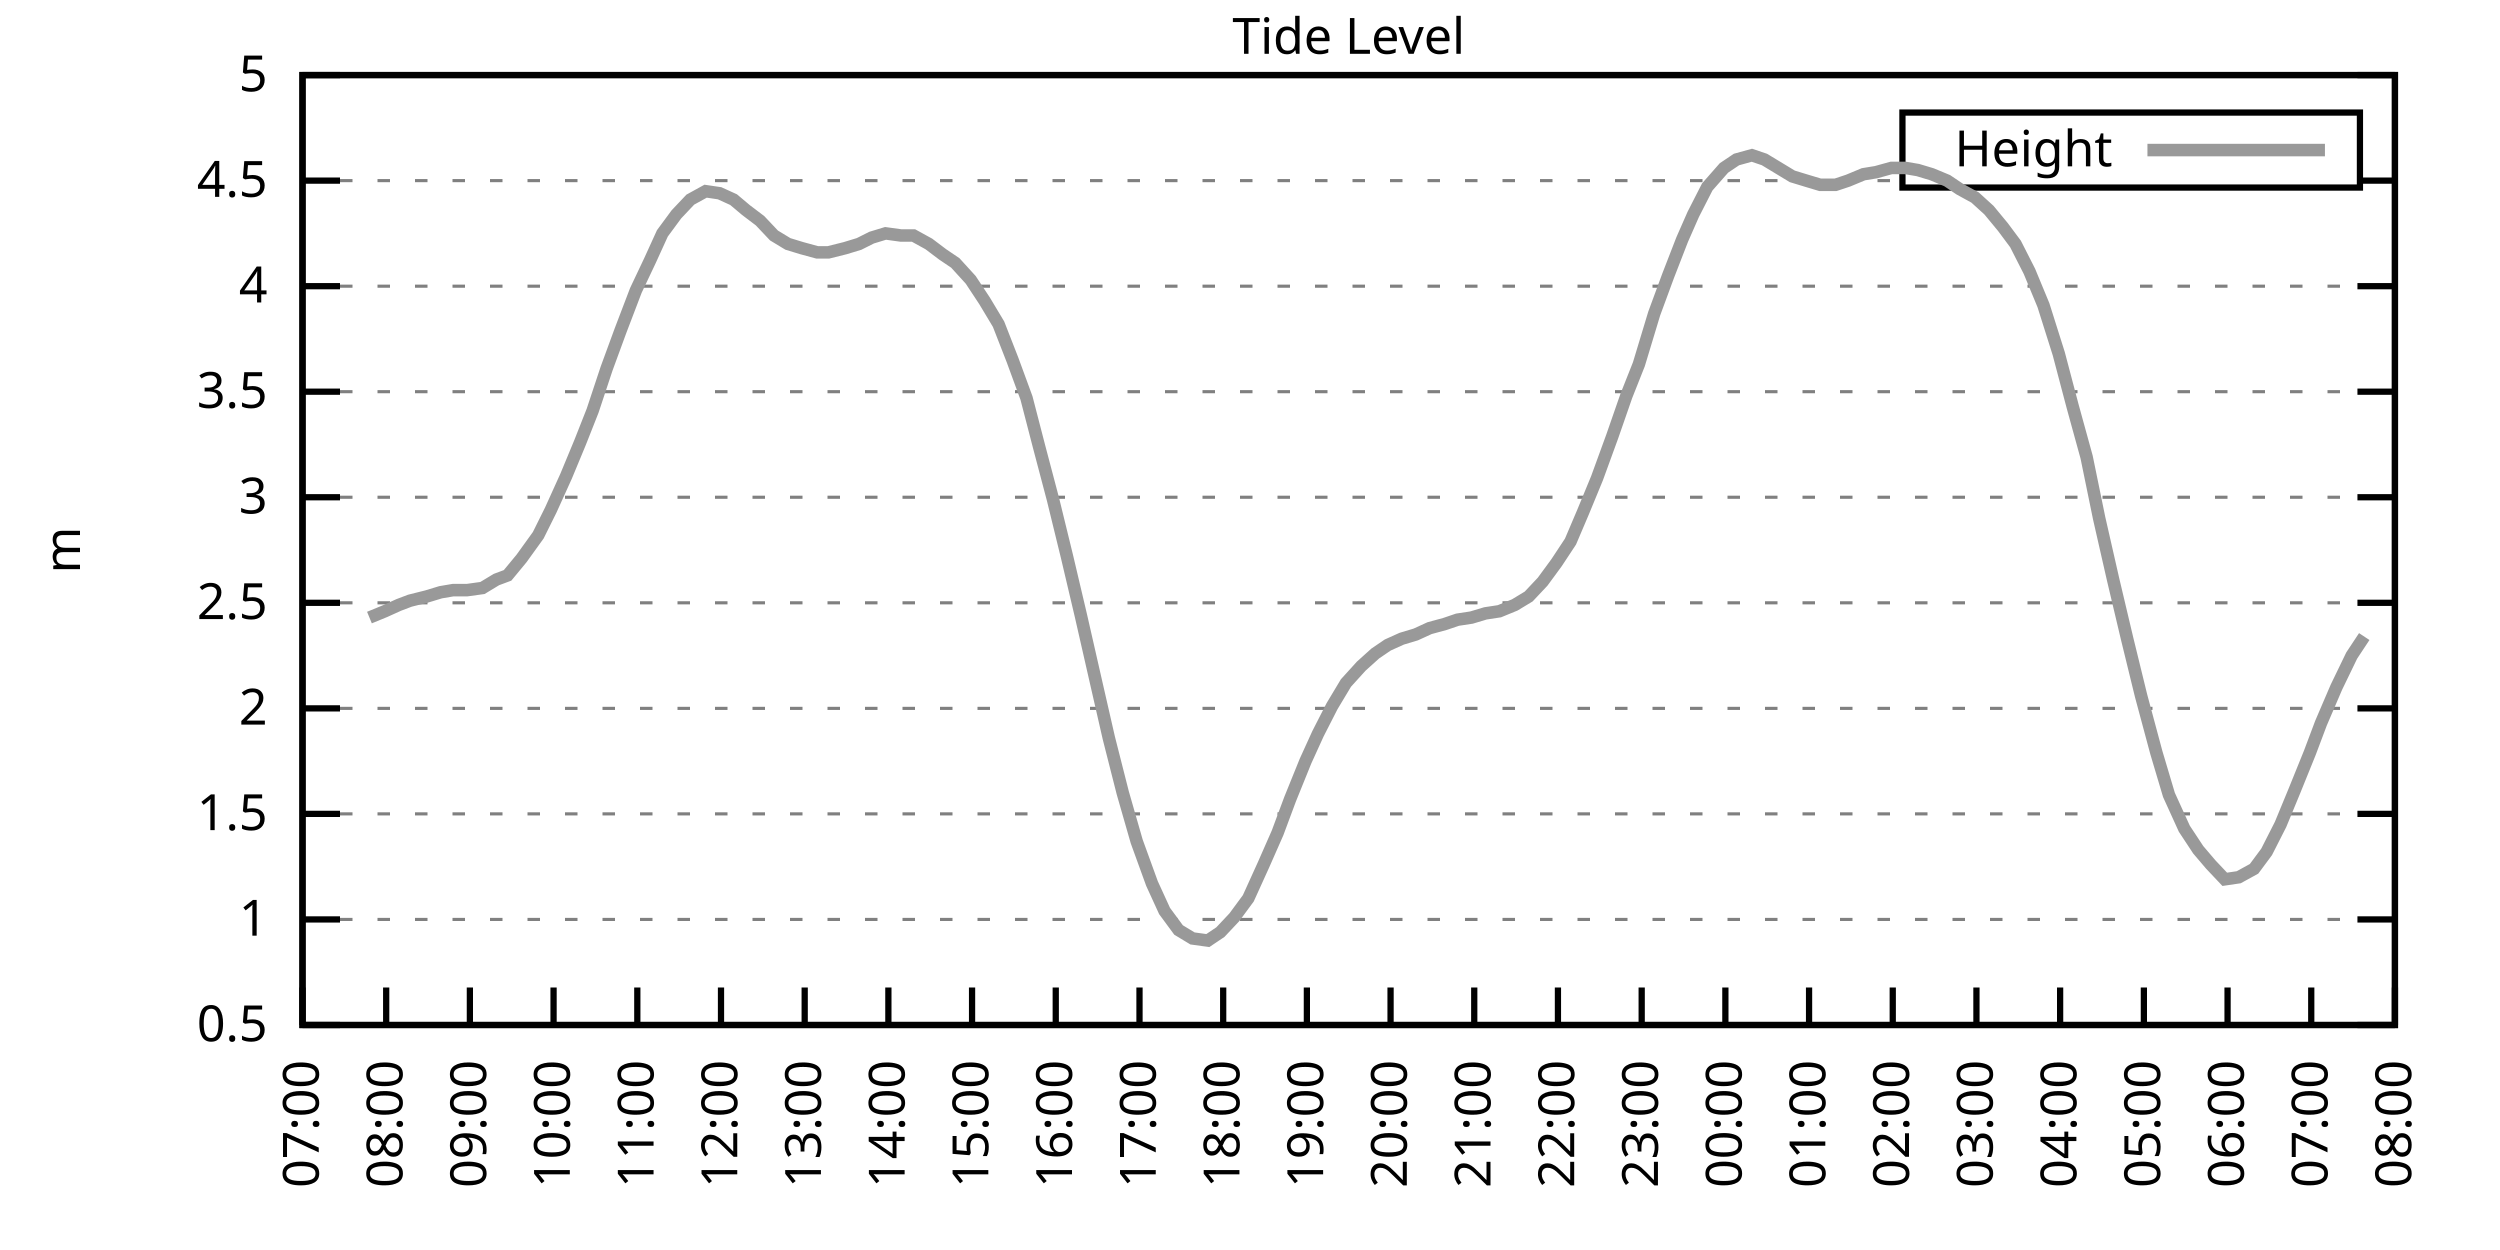
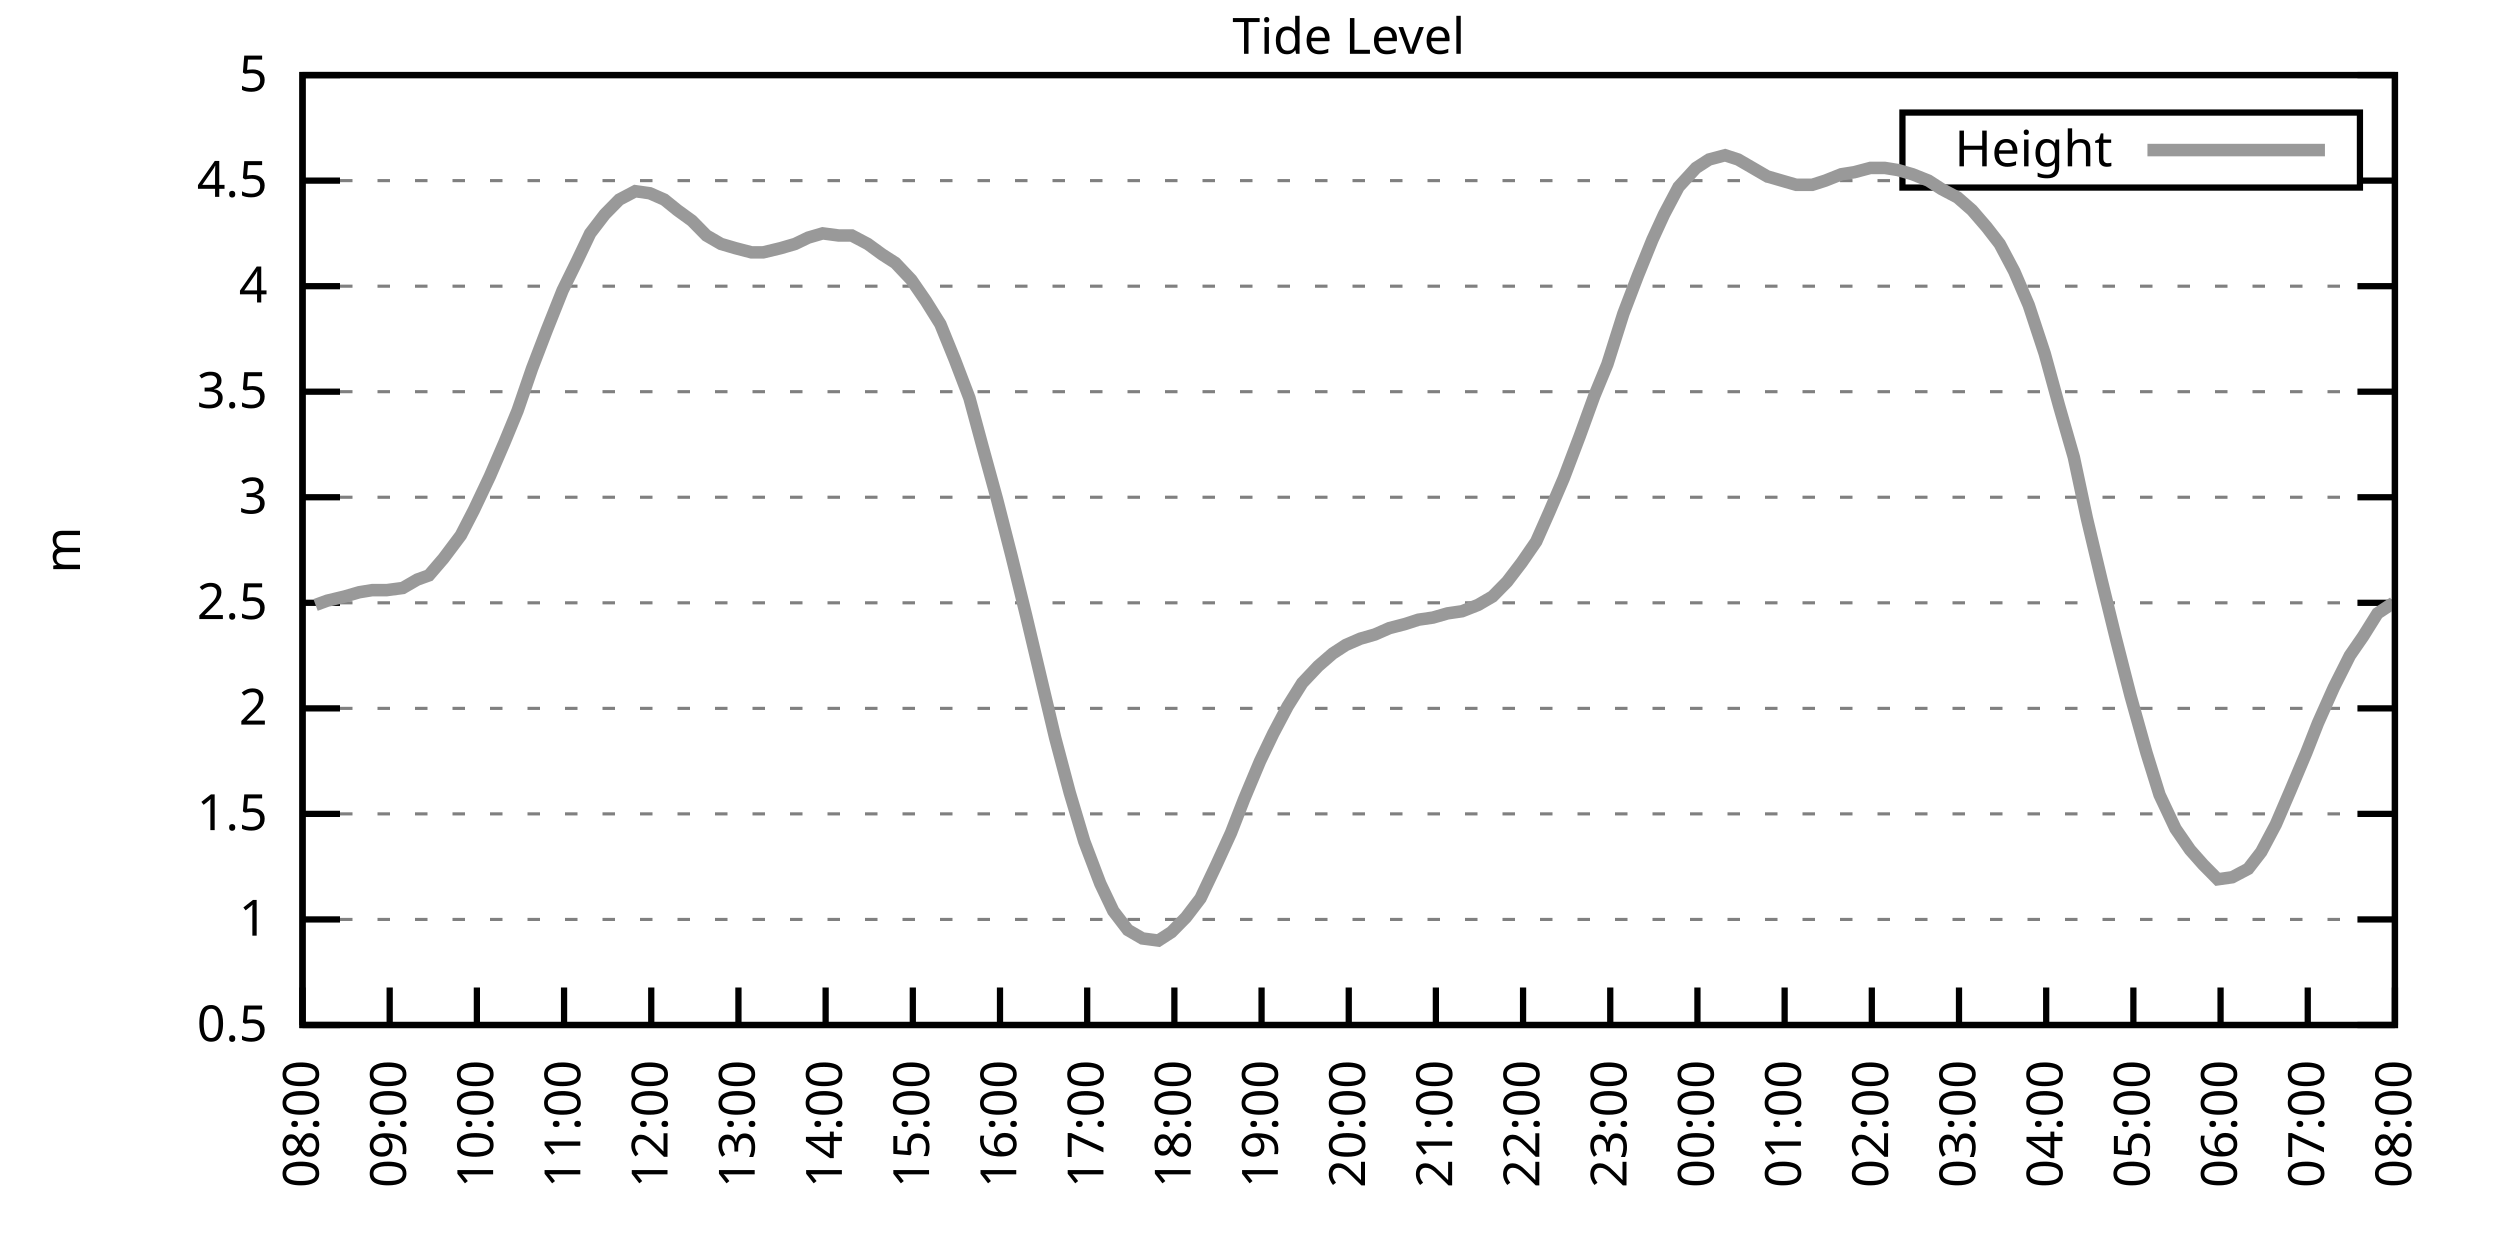
<svg xmlns="http://www.w3.org/2000/svg" xmlns:xlink="http://www.w3.org/1999/xlink" width="400" height="200" viewBox="0 0 400 200">
  <g id="gnuplot_canvas">
    <rect x="0" y="0" width="400" height="200" fill="none" />
    <defs>
      <circle id="gpDot" r="0.5" stroke-width="0.5" stroke="currentColor" />
      <path id="gpPt0" stroke-width="0.333" stroke="currentColor" d="M-1,0 h2 M0,-1 v2" />
      <path id="gpPt1" stroke-width="0.333" stroke="currentColor" d="M-1,-1 L1,1 M1,-1 L-1,1" />
      <path id="gpPt2" stroke-width="0.333" stroke="currentColor" d="M-1,0 L1,0 M0,-1 L0,1 M-1,-1 L1,1 M-1,1 L1,-1" />
      <rect id="gpPt3" stroke-width="0.333" stroke="currentColor" x="-1" y="-1" width="2" height="2" />
      <rect id="gpPt4" stroke-width="0.333" stroke="currentColor" fill="currentColor" x="-1" y="-1" width="2" height="2" />
      <circle id="gpPt5" stroke-width="0.333" stroke="currentColor" cx="0" cy="0" r="1" />
      <use xlink:href="#gpPt5" id="gpPt6" fill="currentColor" stroke="none" />
      <path id="gpPt7" stroke-width="0.333" stroke="currentColor" d="M0,-1.33 L-1.33,0.67 L1.33,0.67 z" />
      <use xlink:href="#gpPt7" id="gpPt8" fill="currentColor" stroke="none" />
      <use xlink:href="#gpPt7" id="gpPt9" stroke="currentColor" transform="rotate(180)" />
      <use xlink:href="#gpPt9" id="gpPt10" fill="currentColor" stroke="none" />
      <use xlink:href="#gpPt3" id="gpPt11" stroke="currentColor" transform="rotate(45)" />
      <use xlink:href="#gpPt11" id="gpPt12" fill="currentColor" stroke="none" />
      <path id="gpPt13" stroke-width="0.333" stroke="currentColor" d="M0,1.330 L1.265,0.411 L0.782,-1.067 L-0.782,-1.076 L-1.265,0.411 z" />
      <use xlink:href="#gpPt13" id="gpPt14" fill="currentColor" stroke="none" />
      <filter id="textbox" filterUnits="objectBoundingBox" x="0" y="0" height="1" width="1">
        <feFlood flood-color="white" flood-opacity="1" result="bgnd" />
        <feComposite in="SourceGraphic" in2="bgnd" operator="atop" />
      </filter>
      <filter id="greybox" filterUnits="objectBoundingBox" x="0" y="0" height="1" width="1">
        <feFlood flood-color="lightgrey" flood-opacity="1" result="grey" />
        <feComposite in="SourceGraphic" in2="grey" operator="atop" />
      </filter>
    </defs>
    <g fill="none" color="white" stroke="currentColor" stroke-width="1.00" stroke-linecap="butt" stroke-linejoin="miter">
</g>
    <g fill="none" color="black" stroke="currentColor" stroke-width="1.00" stroke-linecap="butt" stroke-linejoin="miter">
      <g stroke="none" shape-rendering="crispEdges">
        <polygon fill="rgb(255, 255, 255)" points="48.40,164.00 383.18,164.00 383.18,12.02 48.40,12.02 " />
      </g>
    </g>
    <g fill="none" color="black" stroke="currentColor" stroke-width="1.00" stroke-linecap="butt" stroke-linejoin="miter">
</g>
    <g fill="none" color="black" stroke="black" stroke-width="0.50" stroke-linecap="butt" stroke-linejoin="miter">
</g>
    <g fill="none" color="gray" stroke="currentColor" stroke-width="0.50" stroke-linecap="butt" stroke-linejoin="miter">
      <path stroke="gray" stroke-dasharray="2,4" class="gridline" d="M48.40,164.00 L383.19,164.00  " />
    </g>
    <g fill="none" color="gray" stroke="gray" stroke-width="1.00" stroke-linecap="butt" stroke-linejoin="miter">
</g>
    <g fill="none" color="black" stroke="currentColor" stroke-width="1.00" stroke-linecap="butt" stroke-linejoin="miter">
      <path stroke="black" d="M48.40,164.00 L54.40,164.00 M383.19,164.00 L377.19,164.00  " />
      <g transform="translate(42.80,166.60)" stroke="none" fill="black" font-family="Sans" font-size="8.00" text-anchor="end">
        <text>
          <tspan font-family="Sans"> 0.5</tspan>
        </text>
      </g>
    </g>
    <g fill="none" color="black" stroke="currentColor" stroke-width="1.00" stroke-linecap="butt" stroke-linejoin="miter">
</g>
    <g fill="none" color="black" stroke="black" stroke-width="0.50" stroke-linecap="butt" stroke-linejoin="miter">
</g>
    <g fill="none" color="gray" stroke="currentColor" stroke-width="0.50" stroke-linecap="butt" stroke-linejoin="miter">
      <path stroke="gray" stroke-dasharray="2,4" class="gridline" d="M48.40,147.11 L383.19,147.11  " />
    </g>
    <g fill="none" color="gray" stroke="gray" stroke-width="1.00" stroke-linecap="butt" stroke-linejoin="miter">
</g>
    <g fill="none" color="black" stroke="currentColor" stroke-width="1.00" stroke-linecap="butt" stroke-linejoin="miter">
      <path stroke="black" d="M48.40,147.11 L54.40,147.11 M383.19,147.11 L377.19,147.11  " />
      <g transform="translate(42.80,149.71)" stroke="none" fill="black" font-family="Sans" font-size="8.00" text-anchor="end">
        <text>
          <tspan font-family="Sans"> 1</tspan>
        </text>
      </g>
    </g>
    <g fill="none" color="black" stroke="currentColor" stroke-width="1.00" stroke-linecap="butt" stroke-linejoin="miter">
</g>
    <g fill="none" color="black" stroke="black" stroke-width="0.50" stroke-linecap="butt" stroke-linejoin="miter">
</g>
    <g fill="none" color="gray" stroke="currentColor" stroke-width="0.50" stroke-linecap="butt" stroke-linejoin="miter">
      <path stroke="gray" stroke-dasharray="2,4" class="gridline" d="M48.40,130.22 L383.19,130.22  " />
    </g>
    <g fill="none" color="gray" stroke="gray" stroke-width="1.00" stroke-linecap="butt" stroke-linejoin="miter">
</g>
    <g fill="none" color="black" stroke="currentColor" stroke-width="1.00" stroke-linecap="butt" stroke-linejoin="miter">
      <path stroke="black" d="M48.40,130.22 L54.40,130.22 M383.19,130.22 L377.19,130.22  " />
      <g transform="translate(42.80,132.82)" stroke="none" fill="black" font-family="Sans" font-size="8.00" text-anchor="end">
        <text>
          <tspan font-family="Sans"> 1.5</tspan>
        </text>
      </g>
    </g>
    <g fill="none" color="black" stroke="currentColor" stroke-width="1.00" stroke-linecap="butt" stroke-linejoin="miter">
</g>
    <g fill="none" color="black" stroke="black" stroke-width="0.50" stroke-linecap="butt" stroke-linejoin="miter">
</g>
    <g fill="none" color="gray" stroke="currentColor" stroke-width="0.50" stroke-linecap="butt" stroke-linejoin="miter">
      <path stroke="gray" stroke-dasharray="2,4" class="gridline" d="M48.40,113.34 L383.19,113.34  " />
    </g>
    <g fill="none" color="gray" stroke="gray" stroke-width="1.00" stroke-linecap="butt" stroke-linejoin="miter">
</g>
    <g fill="none" color="black" stroke="currentColor" stroke-width="1.00" stroke-linecap="butt" stroke-linejoin="miter">
      <path stroke="black" d="M48.40,113.34 L54.40,113.34 M383.19,113.34 L377.19,113.34  " />
      <g transform="translate(42.80,115.94)" stroke="none" fill="black" font-family="Sans" font-size="8.00" text-anchor="end">
        <text>
          <tspan font-family="Sans"> 2</tspan>
        </text>
      </g>
    </g>
    <g fill="none" color="black" stroke="currentColor" stroke-width="1.00" stroke-linecap="butt" stroke-linejoin="miter">
</g>
    <g fill="none" color="black" stroke="black" stroke-width="0.50" stroke-linecap="butt" stroke-linejoin="miter">
</g>
    <g fill="none" color="gray" stroke="currentColor" stroke-width="0.50" stroke-linecap="butt" stroke-linejoin="miter">
      <path stroke="gray" stroke-dasharray="2,4" class="gridline" d="M48.40,96.45 L383.19,96.45  " />
    </g>
    <g fill="none" color="gray" stroke="gray" stroke-width="1.00" stroke-linecap="butt" stroke-linejoin="miter">
</g>
    <g fill="none" color="black" stroke="currentColor" stroke-width="1.00" stroke-linecap="butt" stroke-linejoin="miter">
      <path stroke="black" d="M48.40,96.45 L54.40,96.45 M383.19,96.45 L377.19,96.45  " />
      <g transform="translate(42.80,99.05)" stroke="none" fill="black" font-family="Sans" font-size="8.00" text-anchor="end">
        <text>
          <tspan font-family="Sans"> 2.5</tspan>
        </text>
      </g>
    </g>
    <g fill="none" color="black" stroke="currentColor" stroke-width="1.00" stroke-linecap="butt" stroke-linejoin="miter">
</g>
    <g fill="none" color="black" stroke="black" stroke-width="0.50" stroke-linecap="butt" stroke-linejoin="miter">
</g>
    <g fill="none" color="gray" stroke="currentColor" stroke-width="0.50" stroke-linecap="butt" stroke-linejoin="miter">
      <path stroke="gray" stroke-dasharray="2,4" class="gridline" d="M48.40,79.56 L383.19,79.56  " />
    </g>
    <g fill="none" color="gray" stroke="gray" stroke-width="1.00" stroke-linecap="butt" stroke-linejoin="miter">
</g>
    <g fill="none" color="black" stroke="currentColor" stroke-width="1.00" stroke-linecap="butt" stroke-linejoin="miter">
      <path stroke="black" d="M48.40,79.56 L54.40,79.56 M383.19,79.56 L377.19,79.56  " />
      <g transform="translate(42.80,82.16)" stroke="none" fill="black" font-family="Sans" font-size="8.00" text-anchor="end">
        <text>
          <tspan font-family="Sans"> 3</tspan>
        </text>
      </g>
    </g>
    <g fill="none" color="black" stroke="currentColor" stroke-width="1.00" stroke-linecap="butt" stroke-linejoin="miter">
</g>
    <g fill="none" color="black" stroke="black" stroke-width="0.50" stroke-linecap="butt" stroke-linejoin="miter">
</g>
    <g fill="none" color="gray" stroke="currentColor" stroke-width="0.50" stroke-linecap="butt" stroke-linejoin="miter">
      <path stroke="gray" stroke-dasharray="2,4" class="gridline" d="M48.40,62.67 L383.19,62.67  " />
    </g>
    <g fill="none" color="gray" stroke="gray" stroke-width="1.00" stroke-linecap="butt" stroke-linejoin="miter">
</g>
    <g fill="none" color="black" stroke="currentColor" stroke-width="1.00" stroke-linecap="butt" stroke-linejoin="miter">
      <path stroke="black" d="M48.40,62.67 L54.40,62.67 M383.19,62.67 L377.19,62.67  " />
      <g transform="translate(42.80,65.27)" stroke="none" fill="black" font-family="Sans" font-size="8.00" text-anchor="end">
        <text>
          <tspan font-family="Sans"> 3.5</tspan>
        </text>
      </g>
    </g>
    <g fill="none" color="black" stroke="currentColor" stroke-width="1.00" stroke-linecap="butt" stroke-linejoin="miter">
</g>
    <g fill="none" color="black" stroke="black" stroke-width="0.50" stroke-linecap="butt" stroke-linejoin="miter">
</g>
    <g fill="none" color="gray" stroke="currentColor" stroke-width="0.50" stroke-linecap="butt" stroke-linejoin="miter">
      <path stroke="gray" stroke-dasharray="2,4" class="gridline" d="M48.40,45.79 L383.19,45.79  " />
    </g>
    <g fill="none" color="gray" stroke="gray" stroke-width="1.00" stroke-linecap="butt" stroke-linejoin="miter">
</g>
    <g fill="none" color="black" stroke="currentColor" stroke-width="1.00" stroke-linecap="butt" stroke-linejoin="miter">
      <path stroke="black" d="M48.40,45.79 L54.40,45.79 M383.19,45.79 L377.19,45.79  " />
      <g transform="translate(42.80,48.39)" stroke="none" fill="black" font-family="Sans" font-size="8.00" text-anchor="end">
        <text>
          <tspan font-family="Sans"> 4</tspan>
        </text>
      </g>
    </g>
    <g fill="none" color="black" stroke="currentColor" stroke-width="1.00" stroke-linecap="butt" stroke-linejoin="miter">
</g>
    <g fill="none" color="black" stroke="black" stroke-width="0.50" stroke-linecap="butt" stroke-linejoin="miter">
</g>
    <g fill="none" color="gray" stroke="currentColor" stroke-width="0.50" stroke-linecap="butt" stroke-linejoin="miter">
      <path stroke="gray" stroke-dasharray="2,4" class="gridline" d="M48.40,28.90 L304.39,28.90 M377.59,28.90 L383.19,28.90  " />
    </g>
    <g fill="none" color="gray" stroke="gray" stroke-width="1.00" stroke-linecap="butt" stroke-linejoin="miter">
</g>
    <g fill="none" color="black" stroke="currentColor" stroke-width="1.00" stroke-linecap="butt" stroke-linejoin="miter">
      <path stroke="black" d="M48.40,28.90 L54.40,28.90 M383.19,28.90 L377.19,28.90  " />
      <g transform="translate(42.80,31.50)" stroke="none" fill="black" font-family="Sans" font-size="8.00" text-anchor="end">
        <text>
          <tspan font-family="Sans"> 4.5</tspan>
        </text>
      </g>
    </g>
    <g fill="none" color="black" stroke="currentColor" stroke-width="1.00" stroke-linecap="butt" stroke-linejoin="miter">
</g>
    <g fill="none" color="black" stroke="black" stroke-width="0.50" stroke-linecap="butt" stroke-linejoin="miter">
</g>
    <g fill="none" color="gray" stroke="currentColor" stroke-width="0.50" stroke-linecap="butt" stroke-linejoin="miter">
      <path stroke="gray" stroke-dasharray="2,4" class="gridline" d="M48.40,12.01 L383.19,12.01  " />
    </g>
    <g fill="none" color="gray" stroke="gray" stroke-width="1.00" stroke-linecap="butt" stroke-linejoin="miter">
</g>
    <g fill="none" color="black" stroke="currentColor" stroke-width="1.00" stroke-linecap="butt" stroke-linejoin="miter">
      <path stroke="black" d="M48.40,12.01 L54.40,12.01 M383.19,12.01 L377.19,12.01  " />
      <g transform="translate(42.80,14.61)" stroke="none" fill="black" font-family="Sans" font-size="8.00" text-anchor="end">
        <text>
          <tspan font-family="Sans"> 5</tspan>
        </text>
      </g>
    </g>
    <g fill="none" color="black" stroke="currentColor" stroke-width="1.00" stroke-linecap="butt" stroke-linejoin="miter">
      <path stroke="black" d="M48.40,164.00 L48.40,158.00  " />
      <g transform="translate(51.00,169.60) rotate(270.00)" stroke="none" fill="black" font-family="Sans" font-size="8.00" text-anchor="end">
        <text>
-           <tspan font-family="Sans">07:00</tspan>
-         </text>
-       </g>
-     </g>
-     <g fill="none" color="black" stroke="currentColor" stroke-width="1.00" stroke-linecap="butt" stroke-linejoin="miter">
-       <path stroke="black" d="M61.79,164.00 L61.79,158.00  " />
-       <g transform="translate(64.39,169.60) rotate(270.00)" stroke="none" fill="black" font-family="Sans" font-size="8.00" text-anchor="end">
-         <text>
          <tspan font-family="Sans">08:00</tspan>
        </text>
      </g>
    </g>
    <g fill="none" color="black" stroke="currentColor" stroke-width="1.00" stroke-linecap="butt" stroke-linejoin="miter">
-       <path stroke="black" d="M75.18,164.00 L75.18,158.00  " />
-       <g transform="translate(77.78,169.60) rotate(270.00)" stroke="none" fill="black" font-family="Sans" font-size="8.00" text-anchor="end">
+       <path stroke="black" d="M62.35,164.00 L62.35,158.00  " />
+       <g transform="translate(64.95,169.60) rotate(270.00)" stroke="none" fill="black" font-family="Sans" font-size="8.00" text-anchor="end">
        <text>
          <tspan font-family="Sans">09:00</tspan>
        </text>
      </g>
    </g>
    <g fill="none" color="black" stroke="currentColor" stroke-width="1.00" stroke-linecap="butt" stroke-linejoin="miter">
-       <path stroke="black" d="M88.57,164.00 L88.57,158.00  " />
-       <g transform="translate(91.17,169.60) rotate(270.00)" stroke="none" fill="black" font-family="Sans" font-size="8.00" text-anchor="end">
+       <path stroke="black" d="M76.30,164.00 L76.30,158.00  " />
+       <g transform="translate(78.90,169.60) rotate(270.00)" stroke="none" fill="black" font-family="Sans" font-size="8.00" text-anchor="end">
        <text>
          <tspan font-family="Sans">10:00</tspan>
        </text>
      </g>
    </g>
    <g fill="none" color="black" stroke="currentColor" stroke-width="1.00" stroke-linecap="butt" stroke-linejoin="miter">
-       <path stroke="black" d="M101.97,164.00 L101.97,158.00  " />
-       <g transform="translate(104.57,169.60) rotate(270.00)" stroke="none" fill="black" font-family="Sans" font-size="8.00" text-anchor="end">
+       <path stroke="black" d="M90.25,164.00 L90.25,158.00  " />
+       <g transform="translate(92.85,169.60) rotate(270.00)" stroke="none" fill="black" font-family="Sans" font-size="8.00" text-anchor="end">
        <text>
          <tspan font-family="Sans">11:00</tspan>
        </text>
      </g>
    </g>
    <g fill="none" color="black" stroke="currentColor" stroke-width="1.00" stroke-linecap="butt" stroke-linejoin="miter">
-       <path stroke="black" d="M115.36,164.00 L115.36,158.00  " />
-       <g transform="translate(117.96,169.60) rotate(270.00)" stroke="none" fill="black" font-family="Sans" font-size="8.00" text-anchor="end">
+       <path stroke="black" d="M104.20,164.00 L104.20,158.00  " />
+       <g transform="translate(106.80,169.60) rotate(270.00)" stroke="none" fill="black" font-family="Sans" font-size="8.00" text-anchor="end">
        <text>
          <tspan font-family="Sans">12:00</tspan>
        </text>
      </g>
    </g>
    <g fill="none" color="black" stroke="currentColor" stroke-width="1.00" stroke-linecap="butt" stroke-linejoin="miter">
-       <path stroke="black" d="M128.75,164.00 L128.75,158.00  " />
-       <g transform="translate(131.35,169.60) rotate(270.00)" stroke="none" fill="black" font-family="Sans" font-size="8.00" text-anchor="end">
+       <path stroke="black" d="M118.15,164.00 L118.15,158.00  " />
+       <g transform="translate(120.75,169.60) rotate(270.00)" stroke="none" fill="black" font-family="Sans" font-size="8.00" text-anchor="end">
        <text>
          <tspan font-family="Sans">13:00</tspan>
        </text>
      </g>
    </g>
    <g fill="none" color="black" stroke="currentColor" stroke-width="1.00" stroke-linecap="butt" stroke-linejoin="miter">
-       <path stroke="black" d="M142.14,164.00 L142.14,158.00  " />
-       <g transform="translate(144.74,169.60) rotate(270.00)" stroke="none" fill="black" font-family="Sans" font-size="8.00" text-anchor="end">
+       <path stroke="black" d="M132.10,164.00 L132.10,158.00  " />
+       <g transform="translate(134.70,169.60) rotate(270.00)" stroke="none" fill="black" font-family="Sans" font-size="8.00" text-anchor="end">
        <text>
          <tspan font-family="Sans">14:00</tspan>
        </text>
      </g>
    </g>
    <g fill="none" color="black" stroke="currentColor" stroke-width="1.00" stroke-linecap="butt" stroke-linejoin="miter">
-       <path stroke="black" d="M155.53,164.00 L155.53,158.00  " />
-       <g transform="translate(158.13,169.60) rotate(270.00)" stroke="none" fill="black" font-family="Sans" font-size="8.00" text-anchor="end">
+       <path stroke="black" d="M146.05,164.00 L146.05,158.00  " />
+       <g transform="translate(148.65,169.60) rotate(270.00)" stroke="none" fill="black" font-family="Sans" font-size="8.00" text-anchor="end">
        <text>
          <tspan font-family="Sans">15:00</tspan>
        </text>
      </g>
    </g>
    <g fill="none" color="black" stroke="currentColor" stroke-width="1.00" stroke-linecap="butt" stroke-linejoin="miter">
-       <path stroke="black" d="M168.92,164.00 L168.92,158.00  " />
-       <g transform="translate(171.52,169.60) rotate(270.00)" stroke="none" fill="black" font-family="Sans" font-size="8.00" text-anchor="end">
+       <path stroke="black" d="M160.00,164.00 L160.00,158.00  " />
+       <g transform="translate(162.60,169.60) rotate(270.00)" stroke="none" fill="black" font-family="Sans" font-size="8.00" text-anchor="end">
        <text>
          <tspan font-family="Sans">16:00</tspan>
        </text>
      </g>
    </g>
    <g fill="none" color="black" stroke="currentColor" stroke-width="1.00" stroke-linecap="butt" stroke-linejoin="miter">
-       <path stroke="black" d="M182.32,164.00 L182.32,158.00  " />
-       <g transform="translate(184.92,169.60) rotate(270.00)" stroke="none" fill="black" font-family="Sans" font-size="8.00" text-anchor="end">
+       <path stroke="black" d="M173.95,164.00 L173.95,158.00  " />
+       <g transform="translate(176.55,169.60) rotate(270.00)" stroke="none" fill="black" font-family="Sans" font-size="8.00" text-anchor="end">
        <text>
          <tspan font-family="Sans">17:00</tspan>
        </text>
      </g>
    </g>
    <g fill="none" color="black" stroke="currentColor" stroke-width="1.00" stroke-linecap="butt" stroke-linejoin="miter">
-       <path stroke="black" d="M195.71,164.00 L195.71,158.00  " />
-       <g transform="translate(198.31,169.60) rotate(270.00)" stroke="none" fill="black" font-family="Sans" font-size="8.00" text-anchor="end">
+       <path stroke="black" d="M187.90,164.00 L187.90,158.00  " />
+       <g transform="translate(190.50,169.60) rotate(270.00)" stroke="none" fill="black" font-family="Sans" font-size="8.00" text-anchor="end">
        <text>
          <tspan font-family="Sans">18:00</tspan>
        </text>
      </g>
    </g>
    <g fill="none" color="black" stroke="currentColor" stroke-width="1.00" stroke-linecap="butt" stroke-linejoin="miter">
-       <path stroke="black" d="M209.10,164.00 L209.10,158.00  " />
-       <g transform="translate(211.70,169.60) rotate(270.00)" stroke="none" fill="black" font-family="Sans" font-size="8.00" text-anchor="end">
+       <path stroke="black" d="M201.85,164.00 L201.85,158.00  " />
+       <g transform="translate(204.45,169.60) rotate(270.00)" stroke="none" fill="black" font-family="Sans" font-size="8.00" text-anchor="end">
        <text>
          <tspan font-family="Sans">19:00</tspan>
        </text>
      </g>
    </g>
    <g fill="none" color="black" stroke="currentColor" stroke-width="1.00" stroke-linecap="butt" stroke-linejoin="miter">
-       <path stroke="black" d="M222.49,164.00 L222.49,158.00  " />
-       <g transform="translate(225.09,169.60) rotate(270.00)" stroke="none" fill="black" font-family="Sans" font-size="8.00" text-anchor="end">
+       <path stroke="black" d="M215.80,164.00 L215.80,158.00  " />
+       <g transform="translate(218.40,169.60) rotate(270.00)" stroke="none" fill="black" font-family="Sans" font-size="8.00" text-anchor="end">
        <text>
          <tspan font-family="Sans">20:00</tspan>
        </text>
      </g>
    </g>
    <g fill="none" color="black" stroke="currentColor" stroke-width="1.00" stroke-linecap="butt" stroke-linejoin="miter">
-       <path stroke="black" d="M235.88,164.00 L235.88,158.00  " />
-       <g transform="translate(238.48,169.60) rotate(270.00)" stroke="none" fill="black" font-family="Sans" font-size="8.00" text-anchor="end">
+       <path stroke="black" d="M229.74,164.00 L229.74,158.00  " />
+       <g transform="translate(232.34,169.60) rotate(270.00)" stroke="none" fill="black" font-family="Sans" font-size="8.00" text-anchor="end">
        <text>
          <tspan font-family="Sans">21:00</tspan>
        </text>
      </g>
    </g>
    <g fill="none" color="black" stroke="currentColor" stroke-width="1.00" stroke-linecap="butt" stroke-linejoin="miter">
-       <path stroke="black" d="M249.27,164.00 L249.27,158.00  " />
-       <g transform="translate(251.87,169.60) rotate(270.00)" stroke="none" fill="black" font-family="Sans" font-size="8.00" text-anchor="end">
+       <path stroke="black" d="M243.69,164.00 L243.69,158.00  " />
+       <g transform="translate(246.29,169.60) rotate(270.00)" stroke="none" fill="black" font-family="Sans" font-size="8.00" text-anchor="end">
        <text>
          <tspan font-family="Sans">22:00</tspan>
        </text>
      </g>
    </g>
    <g fill="none" color="black" stroke="currentColor" stroke-width="1.00" stroke-linecap="butt" stroke-linejoin="miter">
-       <path stroke="black" d="M262.67,164.00 L262.67,158.00  " />
-       <g transform="translate(265.27,169.60) rotate(270.00)" stroke="none" fill="black" font-family="Sans" font-size="8.00" text-anchor="end">
+       <path stroke="black" d="M257.64,164.00 L257.64,158.00  " />
+       <g transform="translate(260.24,169.60) rotate(270.00)" stroke="none" fill="black" font-family="Sans" font-size="8.00" text-anchor="end">
        <text>
          <tspan font-family="Sans">23:00</tspan>
        </text>
      </g>
    </g>
    <g fill="none" color="black" stroke="currentColor" stroke-width="1.00" stroke-linecap="butt" stroke-linejoin="miter">
-       <path stroke="black" d="M276.06,164.00 L276.06,158.00  " />
-       <g transform="translate(278.66,169.60) rotate(270.00)" stroke="none" fill="black" font-family="Sans" font-size="8.00" text-anchor="end">
+       <path stroke="black" d="M271.59,164.00 L271.59,158.00  " />
+       <g transform="translate(274.19,169.60) rotate(270.00)" stroke="none" fill="black" font-family="Sans" font-size="8.00" text-anchor="end">
        <text>
          <tspan font-family="Sans">00:00</tspan>
        </text>
      </g>
    </g>
    <g fill="none" color="black" stroke="currentColor" stroke-width="1.00" stroke-linecap="butt" stroke-linejoin="miter">
-       <path stroke="black" d="M289.45,164.00 L289.45,158.00  " />
-       <g transform="translate(292.05,169.60) rotate(270.00)" stroke="none" fill="black" font-family="Sans" font-size="8.00" text-anchor="end">
+       <path stroke="black" d="M285.54,164.00 L285.54,158.00  " />
+       <g transform="translate(288.14,169.60) rotate(270.00)" stroke="none" fill="black" font-family="Sans" font-size="8.00" text-anchor="end">
        <text>
          <tspan font-family="Sans">01:00</tspan>
        </text>
      </g>
    </g>
    <g fill="none" color="black" stroke="currentColor" stroke-width="1.00" stroke-linecap="butt" stroke-linejoin="miter">
-       <path stroke="black" d="M302.84,164.00 L302.84,158.00  " />
-       <g transform="translate(305.44,169.60) rotate(270.00)" stroke="none" fill="black" font-family="Sans" font-size="8.00" text-anchor="end">
+       <path stroke="black" d="M299.49,164.00 L299.49,158.00  " />
+       <g transform="translate(302.09,169.60) rotate(270.00)" stroke="none" fill="black" font-family="Sans" font-size="8.00" text-anchor="end">
        <text>
          <tspan font-family="Sans">02:00</tspan>
        </text>
      </g>
    </g>
    <g fill="none" color="black" stroke="currentColor" stroke-width="1.00" stroke-linecap="butt" stroke-linejoin="miter">
-       <path stroke="black" d="M316.23,164.00 L316.23,158.00  " />
-       <g transform="translate(318.83,169.60) rotate(270.00)" stroke="none" fill="black" font-family="Sans" font-size="8.00" text-anchor="end">
+       <path stroke="black" d="M313.44,164.00 L313.44,158.00  " />
+       <g transform="translate(316.04,169.60) rotate(270.00)" stroke="none" fill="black" font-family="Sans" font-size="8.00" text-anchor="end">
        <text>
          <tspan font-family="Sans">03:00</tspan>
        </text>
      </g>
    </g>
    <g fill="none" color="black" stroke="currentColor" stroke-width="1.00" stroke-linecap="butt" stroke-linejoin="miter">
-       <path stroke="black" d="M329.62,164.00 L329.62,158.00  " />
-       <g transform="translate(332.22,169.60) rotate(270.00)" stroke="none" fill="black" font-family="Sans" font-size="8.00" text-anchor="end">
+       <path stroke="black" d="M327.39,164.00 L327.39,158.00  " />
+       <g transform="translate(329.99,169.60) rotate(270.00)" stroke="none" fill="black" font-family="Sans" font-size="8.00" text-anchor="end">
        <text>
          <tspan font-family="Sans">04:00</tspan>
        </text>
      </g>
    </g>
    <g fill="none" color="black" stroke="currentColor" stroke-width="1.00" stroke-linecap="butt" stroke-linejoin="miter">
-       <path stroke="black" d="M343.02,164.00 L343.02,158.00  " />
-       <g transform="translate(345.62,169.60) rotate(270.00)" stroke="none" fill="black" font-family="Sans" font-size="8.00" text-anchor="end">
+       <path stroke="black" d="M341.34,164.00 L341.34,158.00  " />
+       <g transform="translate(343.94,169.60) rotate(270.00)" stroke="none" fill="black" font-family="Sans" font-size="8.00" text-anchor="end">
        <text>
          <tspan font-family="Sans">05:00</tspan>
        </text>
      </g>
    </g>
    <g fill="none" color="black" stroke="currentColor" stroke-width="1.00" stroke-linecap="butt" stroke-linejoin="miter">
-       <path stroke="black" d="M356.41,164.00 L356.41,158.00  " />
-       <g transform="translate(359.01,169.60) rotate(270.00)" stroke="none" fill="black" font-family="Sans" font-size="8.00" text-anchor="end">
+       <path stroke="black" d="M355.29,164.00 L355.29,158.00  " />
+       <g transform="translate(357.89,169.60) rotate(270.00)" stroke="none" fill="black" font-family="Sans" font-size="8.00" text-anchor="end">
        <text>
          <tspan font-family="Sans">06:00</tspan>
        </text>
      </g>
    </g>
    <g fill="none" color="black" stroke="currentColor" stroke-width="1.00" stroke-linecap="butt" stroke-linejoin="miter">
-       <path stroke="black" d="M369.80,164.00 L369.80,158.00  " />
-       <g transform="translate(372.40,169.60) rotate(270.00)" stroke="none" fill="black" font-family="Sans" font-size="8.00" text-anchor="end">
+       <path stroke="black" d="M369.24,164.00 L369.24,158.00  " />
+       <g transform="translate(371.84,169.60) rotate(270.00)" stroke="none" fill="black" font-family="Sans" font-size="8.00" text-anchor="end">
        <text>
          <tspan font-family="Sans">07:00</tspan>
        </text>
      </g>
    </g>
    <g fill="none" color="black" stroke="currentColor" stroke-width="1.00" stroke-linecap="butt" stroke-linejoin="miter">
      <path stroke="black" d="M383.19,164.00 L383.19,158.00  " />
      <g transform="translate(385.79,169.60) rotate(270.00)" stroke="none" fill="black" font-family="Sans" font-size="8.00" text-anchor="end">
        <text>
          <tspan font-family="Sans">08:00</tspan>
        </text>
      </g>
    </g>
    <g fill="none" color="black" stroke="currentColor" stroke-width="1.00" stroke-linecap="butt" stroke-linejoin="miter">
</g>
    <g fill="none" color="black" stroke="currentColor" stroke-width="1.00" stroke-linecap="butt" stroke-linejoin="miter">
      <path stroke="black" d="M48.40,12.01 L48.40,164.00 L383.19,164.00 L383.19,12.01 L48.40,12.01 Z  " />
    </g>
    <g fill="none" color="black" stroke="currentColor" stroke-width="1.00" stroke-linecap="butt" stroke-linejoin="miter">
</g>
    <g fill="none" color="black" stroke="currentColor" stroke-width="1.00" stroke-linecap="butt" stroke-linejoin="miter">
      <path stroke="black" d="M304.39,30.01 L304.39,18.01 L377.59,18.01 L377.59,30.01 L304.39,30.01 Z  " />
    </g>
    <g id="Tide_level_plot_1">
      <g fill="none" color="white" stroke="black" stroke-width="2.00" stroke-linecap="butt" stroke-linejoin="miter">
</g>
      <g fill="none" color="black" stroke="currentColor" stroke-width="2.00" stroke-linecap="butt" stroke-linejoin="miter">
        <g transform="translate(337.99,26.61)" stroke="none" fill="black" font-family="Sans" font-size="8.00" text-anchor="end">
          <text>
            <tspan font-family="Sans">Height</tspan>
          </text>
        </g>
      </g>
      <g fill="none" color="black" stroke="currentColor" stroke-width="2.00" stroke-linecap="butt" stroke-linejoin="miter">
-         <path stroke="rgb(153, 153, 153)" d="M343.59,24.01 L371.99,24.01 M59.11,98.81 L61.57,97.80 L63.80,96.79 L65.59,96.11 L68.26,95.44 L70.50,94.76   L72.50,94.42 L74.74,94.42 L77.19,94.08 L79.42,92.73 L81.21,92.06 L83.44,89.36 L86.12,85.64 L88.13,81.59   L90.58,76.18 L92.82,70.78 L94.82,65.71 L97.06,58.96 L99.29,52.88 L101.74,46.46 L103.98,41.73 L105.98,37.34   L108.22,34.30 L110.45,31.94 L112.90,30.59 L115.13,30.92 L117.37,31.94 L119.38,33.63 L121.61,35.32 L123.84,37.68   L126.07,39.03 L128.30,39.71 L130.76,40.38 L132.54,40.38 L135.22,39.71 L137.45,39.03 L139.46,38.02 L141.69,37.34   L144.15,37.68 L146.16,37.68 L148.61,39.03 L150.85,40.72 L152.85,42.07 L155.31,44.77 L157.54,48.15 L159.77,51.87   L162.01,57.61 L164.24,63.69 L166.25,71.45 L168.48,79.90 L170.71,89.02 L172.94,98.48 L175.40,109.28 L177.41,118.07   L179.64,126.85 L181.87,134.62 L184.32,141.37 L186.33,145.76 L188.57,148.80 L190.80,150.15 L193.25,150.49 L195.26,149.14   L197.49,146.77 L199.73,143.73 L202.18,138.33 L204.41,133.26 L206.42,127.86 L208.88,121.78 L210.88,117.39 L213.12,113.00   L215.35,109.28 L217.80,106.58 L220.04,104.56 L222.04,103.20 L224.28,102.19 L226.51,101.52 L228.74,100.50 L231.20,99.83   L233.20,99.15 L235.44,98.81 L237.67,98.14 L239.90,97.80 L242.36,96.79 L244.59,95.44 L246.82,93.07 L249.05,90.03   L251.28,86.65 L253.29,81.93 L255.52,76.52 L257.98,69.77 L260.21,63.35 L262.22,58.28 L264.67,50.18 L266.91,44.10   L269.14,38.35 L270.92,34.30 L273.16,29.91 L275.83,26.87 L277.84,25.52 L280.30,24.84 L282.31,25.52 L284.54,26.87   L286.77,28.22 L289.00,28.90 L291.23,29.57 L293.69,29.57 L295.70,28.90 L298.15,27.88 L300.16,27.55 L302.62,26.87   L304.85,26.87 L306.86,27.21 L309.09,27.88 L311.54,28.90 L313.55,30.25 L316.01,31.60 L318.24,33.63 L320.47,36.33   L322.48,39.03 L324.71,43.42 L326.95,48.83 L329.40,56.59 L331.63,65.04 L333.86,73.14 L335.87,82.94 L338.10,92.73   L340.34,102.19 L342.57,111.31 L345.02,120.43 L347.03,127.18 L349.49,132.59 L351.72,135.97 L353.73,138.33 L355.96,140.69   L358.19,140.36 L360.65,139.01 L362.66,136.30 L364.89,131.91 L367.12,126.51 L369.58,120.43 L371.36,115.70 L373.82,109.96   L376.27,104.89 L378.28,101.85  " />
+         <path stroke="rgb(153, 153, 153)" d="M343.59,24.01 L371.99,24.01 M50.49,96.79 L52.35,96.11 L55.14,95.44 L57.47,94.76 L59.56,94.42 L61.88,94.42   L64.44,94.08 L66.77,92.73 L68.63,92.06 L70.95,89.36 L73.74,85.64 L75.83,81.59 L78.39,76.18 L80.72,70.78   L82.81,65.71 L85.13,58.96 L87.46,52.88 L90.02,46.46 L92.34,41.73 L94.43,37.34 L96.76,34.30 L99.08,31.94   L101.64,30.59 L103.97,30.92 L106.29,31.94 L108.38,33.63 L110.71,35.32 L113.03,37.68 L115.36,39.03 L117.68,39.71   L120.24,40.38 L122.10,40.38 L124.89,39.71 L127.22,39.03 L129.31,38.02 L131.63,37.34 L134.19,37.68 L136.28,37.68   L138.84,39.03 L141.16,40.72 L143.26,42.07 L145.81,44.77 L148.14,48.15 L150.46,51.87 L152.79,57.61 L155.11,63.69   L157.21,71.45 L159.53,79.90 L161.86,89.02 L164.18,98.48 L166.74,109.28 L168.83,118.07 L171.16,126.85 L173.48,134.62   L176.04,141.37 L178.13,145.76 L180.46,148.80 L182.78,150.15 L185.34,150.49 L187.43,149.14 L189.76,146.77 L192.08,143.73   L194.64,138.33 L196.96,133.26 L199.06,127.86 L201.61,121.78 L203.71,117.39 L206.03,113.00 L208.36,109.28 L210.91,106.58   L213.24,104.56 L215.33,103.20 L217.65,102.19 L219.98,101.52 L222.30,100.50 L224.86,99.83 L226.95,99.15 L229.28,98.81   L231.60,98.14 L233.93,97.80 L236.49,96.79 L238.81,95.44 L241.14,93.07 L243.46,90.03 L245.79,86.65 L247.88,81.93   L250.20,76.52 L252.76,69.77 L255.09,63.35 L257.18,58.28 L259.74,50.18 L262.06,44.10 L264.39,38.35 L266.25,34.30   L268.57,29.91 L271.36,26.87 L273.45,25.52 L276.01,24.84 L278.10,25.52 L280.43,26.87 L282.75,28.22 L285.08,28.90   L287.40,29.57 L289.96,29.57 L292.05,28.90 L294.61,27.88 L296.70,27.55 L299.26,26.87 L301.58,26.87 L303.68,27.21   L306.00,27.88 L308.56,28.90 L310.65,30.25 L313.21,31.60 L315.53,33.63 L317.86,36.33 L319.95,39.03 L322.28,43.42   L324.60,48.83 L327.16,56.59 L329.48,65.04 L331.81,73.14 L333.90,82.94 L336.23,92.73 L338.55,102.19 L340.88,111.31   L343.43,120.43 L345.53,127.18 L348.08,132.59 L350.41,135.97 L352.50,138.33 L354.83,140.69 L357.15,140.36 L359.71,139.01   L361.80,136.30 L364.13,131.91 L366.45,126.51 L369.01,120.43 L370.87,115.70 L373.43,109.96 L375.98,104.89 L378.08,101.85   L380.40,98.14 L382.96,96.45  " />
      </g>
    </g>
    <g fill="none" color="black" stroke="currentColor" stroke-width="2.00" stroke-linecap="butt" stroke-linejoin="miter">
</g>
    <g fill="none" color="black" stroke="black" stroke-width="1.00" stroke-linecap="butt" stroke-linejoin="miter">
</g>
    <g fill="none" color="black" stroke="currentColor" stroke-width="1.00" stroke-linecap="butt" stroke-linejoin="miter">
      <path stroke="black" d="M48.40,12.01 L48.40,164.00 L383.19,164.00 L383.19,12.01 L48.40,12.01 Z  " />
      <g transform="translate(12.80,88.01) rotate(270.00)" stroke="none" fill="black" font-family="Sans" font-size="8.00" text-anchor="middle">
        <text>
          <tspan font-family="Sans">m</tspan>
        </text>
      </g>
    </g>
    <g fill="none" color="black" stroke="currentColor" stroke-width="1.00" stroke-linecap="butt" stroke-linejoin="miter">
</g>
    <g fill="none" color="black" stroke="currentColor" stroke-width="1.00" stroke-linecap="butt" stroke-linejoin="miter">
      <g transform="translate(215.79,8.61)" stroke="none" fill="black" font-family="Sans" font-size="8.00" text-anchor="middle">
        <text>
          <tspan font-family="Sans">Tide Level</tspan>
        </text>
      </g>
    </g>
    <g fill="none" color="black" stroke="currentColor" stroke-width="1.00" stroke-linecap="butt" stroke-linejoin="miter">
</g>
  </g>
</svg>
